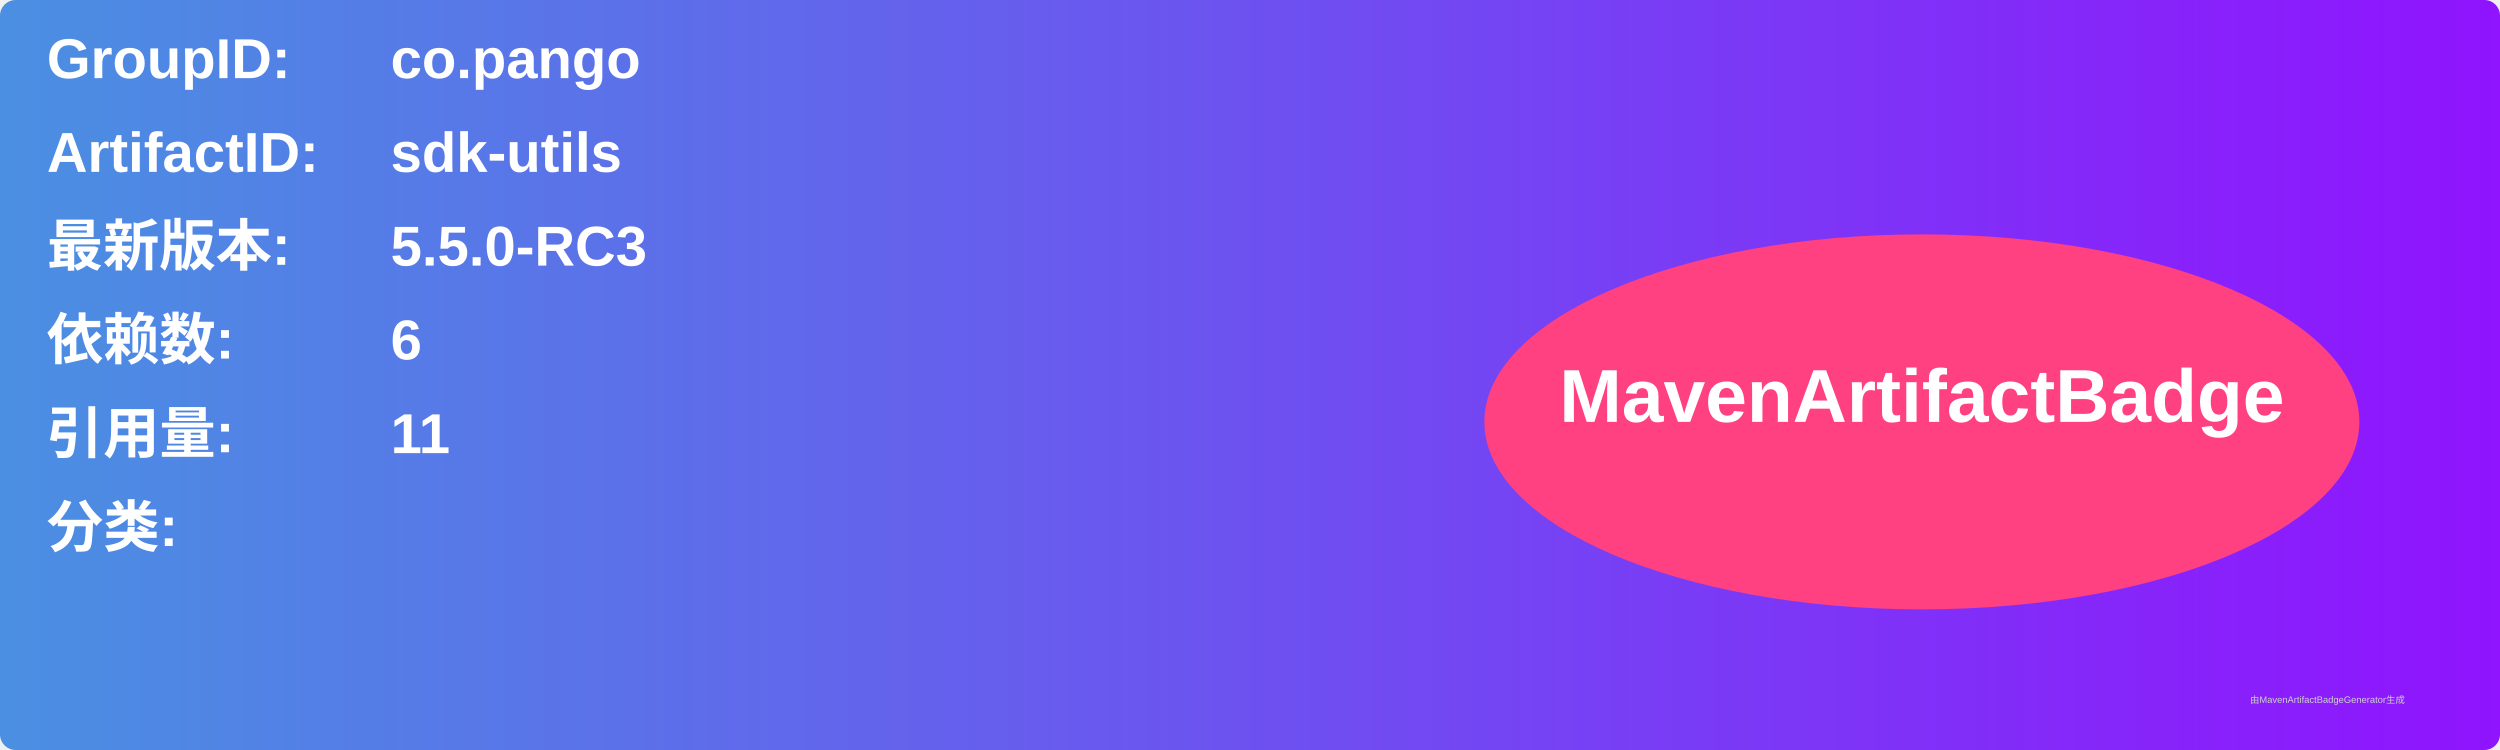
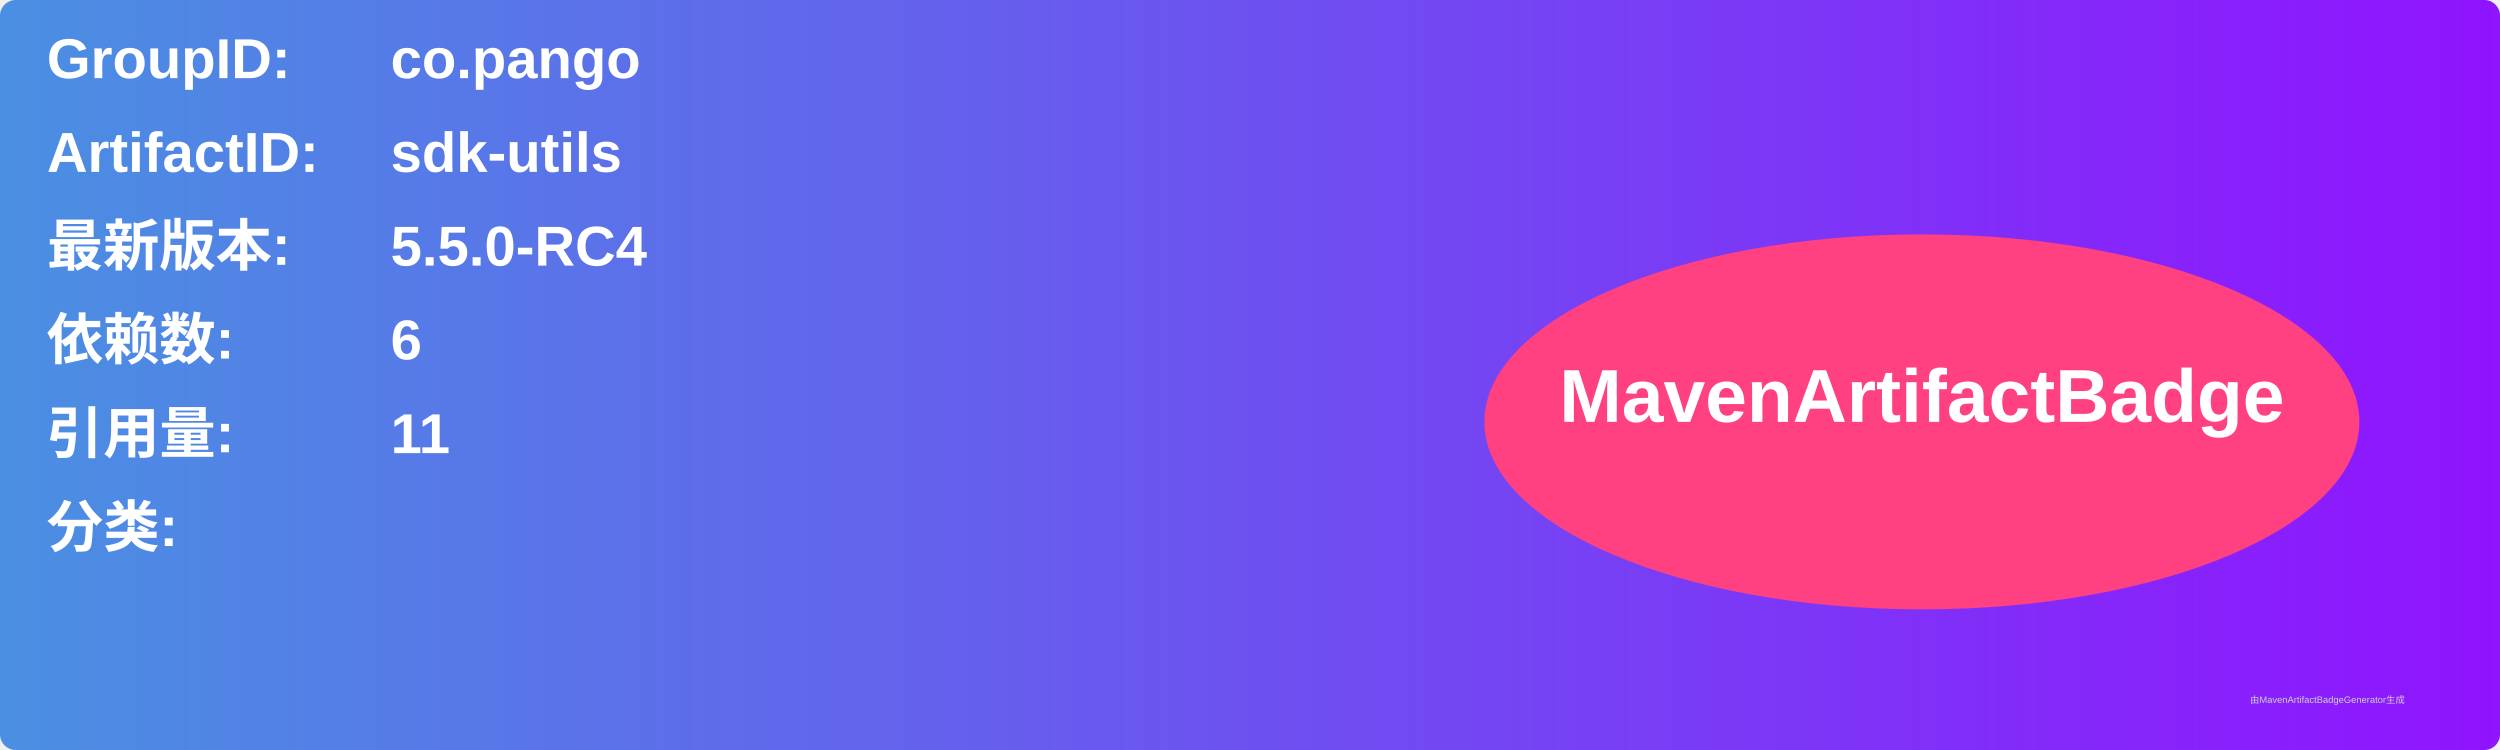
<svg xmlns="http://www.w3.org/2000/svg" width="800" height="240" viewBox="0 0 800 240">
  <linearGradient id="grad" x1="0%" y1="0%" x2="100%" y2="0%">
    <stop offset="0%" stop-color="#4a90e2" />
    <stop offset="100%" stop-color="#9013fe" />
  </linearGradient>
  <rect width="100%" height="100%" rx="5" ry="5" fill="url(#grad)" />
  <g transform="translate(15, 15)">
    <text x="0" y="10" font-family="Arial" font-size="18" fill="white" font-weight="bold" width="260">GroupID:</text>
    <text x="110" y="10" font-family="Arial" font-size="18" fill="white" font-weight="bold" width="460">co.pango</text>
    <text x="0" y="40" font-family="Arial" font-size="18" fill="white" font-weight="bold" width="260">ArtifactID:</text>
    <text x="110" y="40" font-family="Arial" font-size="18" fill="white" font-weight="bold" width="460">sdk-utils</text>
    <text x="0" y="70" font-family="Arial" font-size="18" fill="white" font-weight="bold">最新版本:</text>
    <text x="110" y="70" font-family="Arial" font-size="18" fill="white" font-weight="bold">
-       <tspan font-weight="bold">5.5.0-RC3</tspan>
+       <tspan font-weight="bold">5.5.0-RC4</tspan>
    </text>
    <text x="0" y="100" font-family="Arial" font-size="18" fill="white" font-weight="bold">依赖数: </text>
    <text x="110" y="100" font-family="Arial" font-size="18" fill="white">
      <tspan font-weight="bold">6</tspan>
    </text>
    <text x="0" y="130" font-family="Arial" font-size="18" fill="white" font-weight="bold">引用量: </text>
    <text x="110" y="130" font-family="Arial" font-size="18" fill="white">
      <tspan font-weight="bold">11</tspan>
    </text>
    <text x="0" y="160" font-family="Arial" font-size="18" fill="white" font-weight="bold">分类:</text>
    <text x="10" y="190" font-family="Arial" font-size="10" fill="white">
      <tspan font-weight="bold" />
    </text>
    <ellipse cx="600" cy="120" rx="140" ry="60" fill="#ff4081" />
    <text x="600" y="120" text-anchor="middle" font-family="Arial" font-size="24" fill="white" font-weight="bold">MavenArtifactBadge</text>
  </g>
  <text x="720" y="225" font-family="Arial" font-size="3" fill="#d0d0d0">由MavenArtifactBadgeGenerator生成</text>
</svg>
